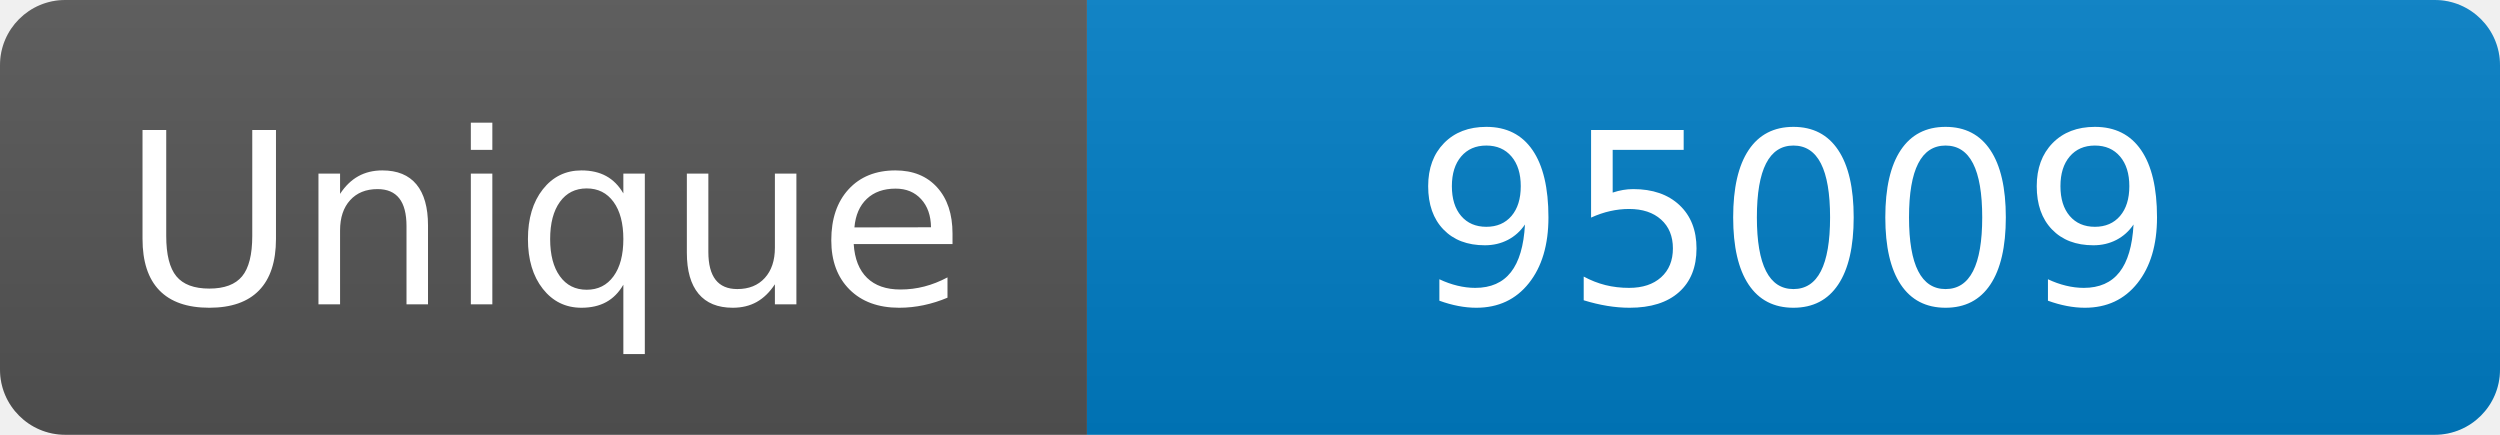
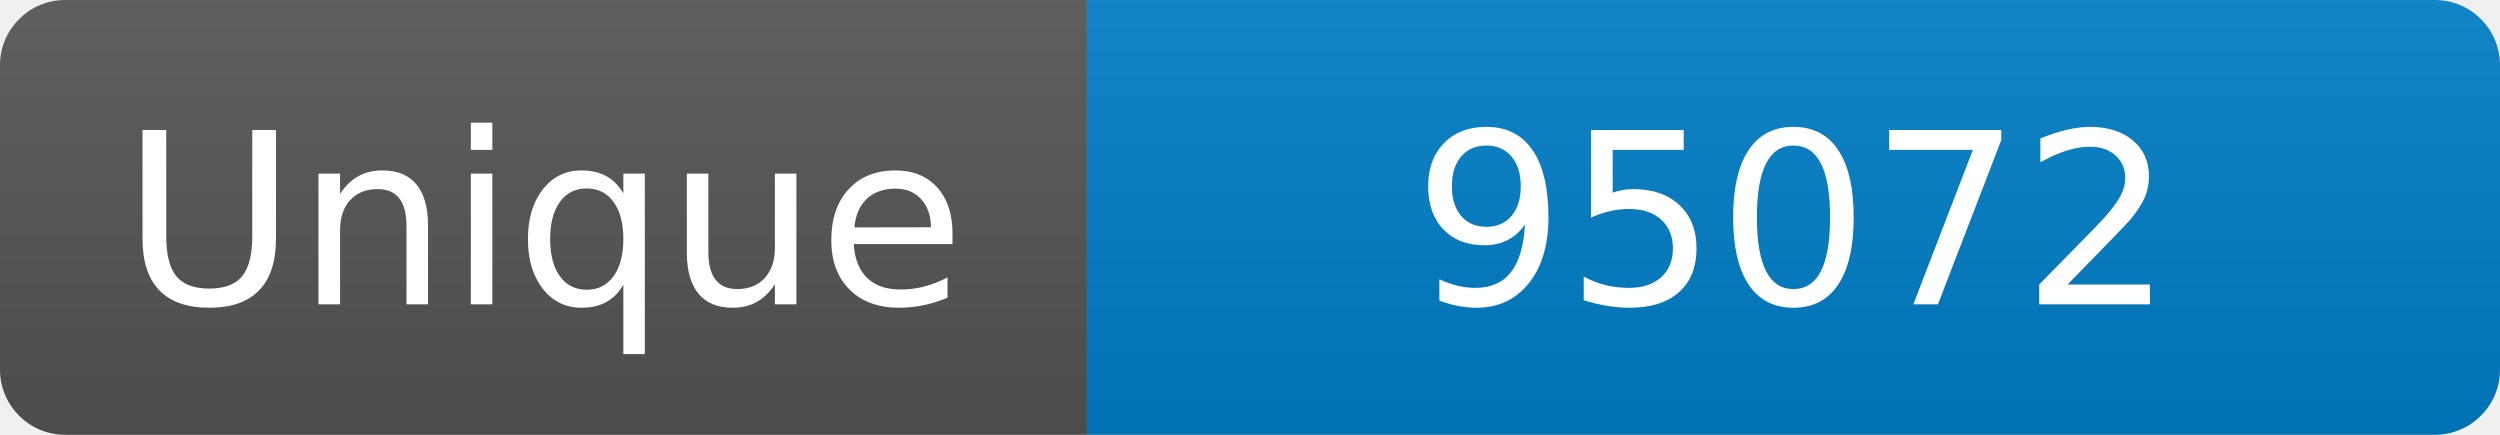
<svg xmlns="http://www.w3.org/2000/svg" width="115" height="20" role="img" aria-label="Maintained?: yes">
  <linearGradient id="s" x2="0" y2="100%">
    <stop offset="0" stop-color="#bbb" stop-opacity=".1" />
    <stop offset="1" stop-opacity=".1" />
  </linearGradient>
  <clipPath id="r">
    <rect width="115" height="20" rx="3" fill="#fff" />
  </clipPath>
  <g clip-path="url(#r)">
    <rect width="50" height="20" fill="#555" />
    <rect x="50" width="160" height="20" fill="#007ec6" />
    <rect width="115" height="20" fill="url(#s)" />
  </g>
  <g fill="#fff" text-anchor="middle" font-family="Verdana,Geneva,DejaVu Sans,sans-serif" font-size="110">
    <text x="250" y="140" transform="scale(.1)" fill="#fff">Unique</text>
-     <text x="825" y="140" transform="scale(.1)" fill="#fff">95009</text>
+     <text x="825" y="140" transform="scale(.1)" fill="#fff">95072</text>
  </g>
</svg>
